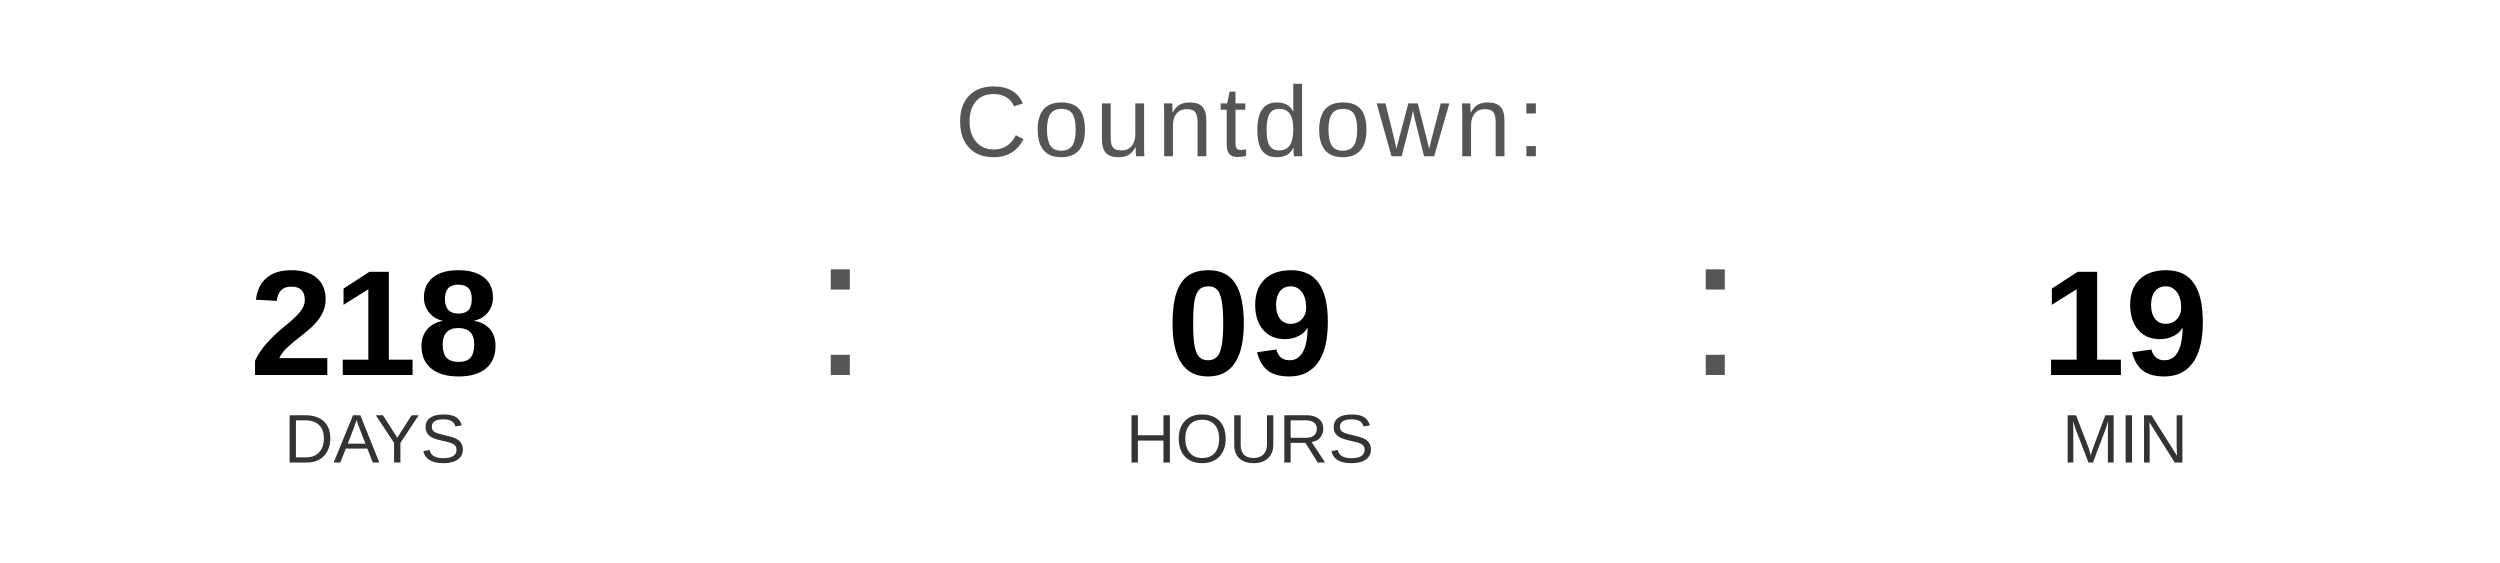
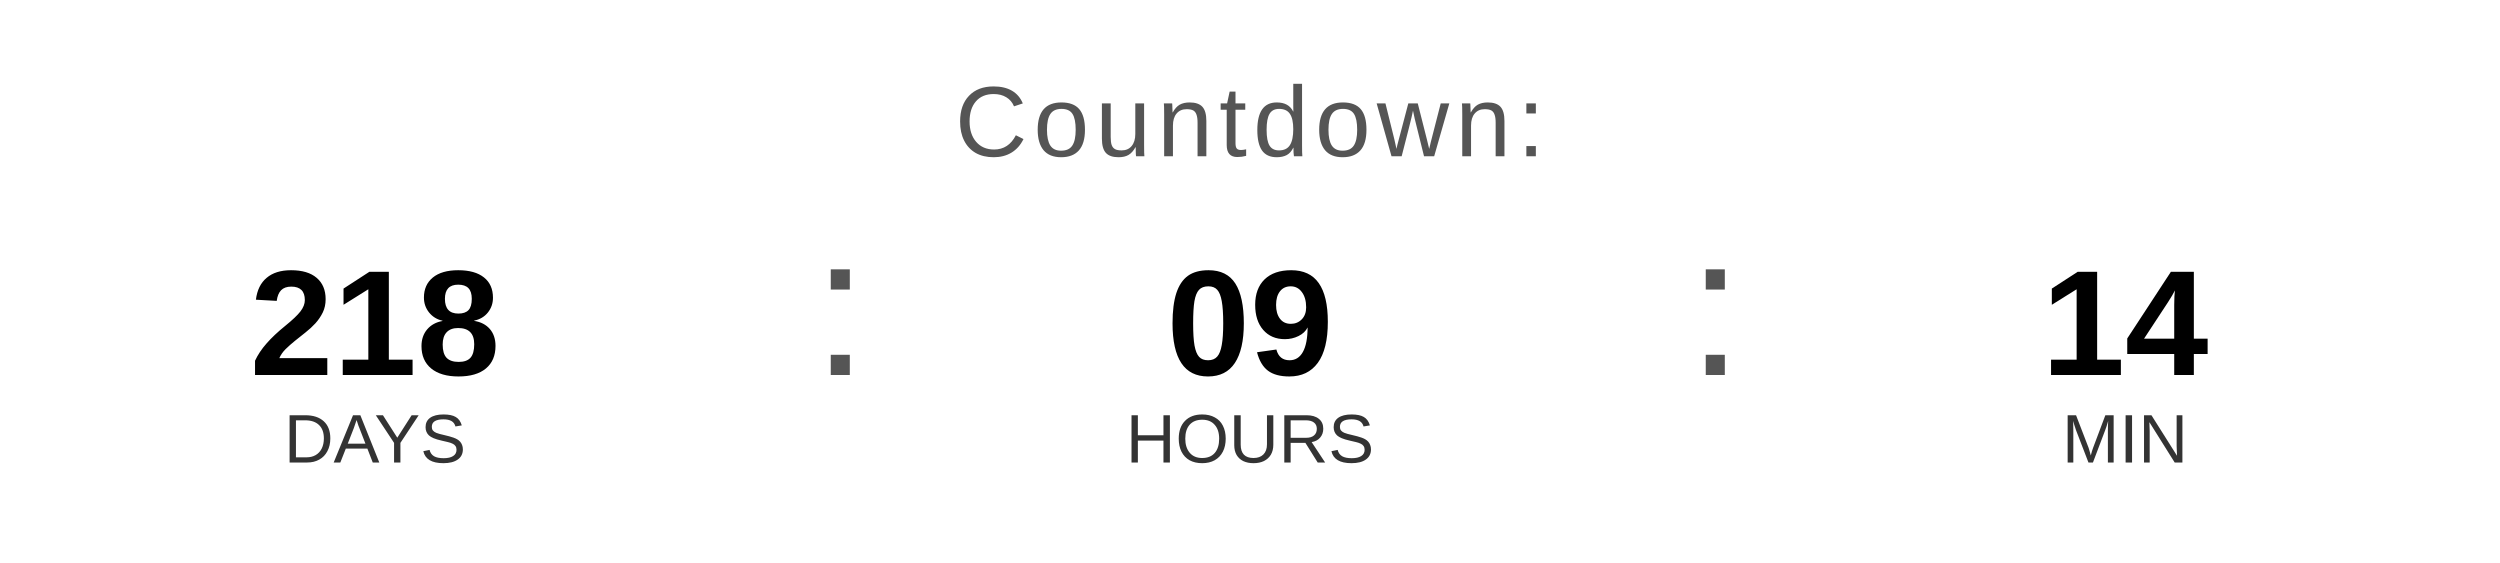
<svg xmlns="http://www.w3.org/2000/svg" width="400" height="90" viewBox="0 0 400 90">
  <text x="200" y="25" font-family="Arial, Helvetica, sans-serif" font-size="16" fill="#555555" text-anchor="middle" letter-spacing="1">
    Countdown:
  </text>
  <text x="60" y="60" font-family="Arial, Helvetica, sans-serif" font-size="24" font-weight="bold" fill="#000000" text-anchor="middle">218</text>
  <text x="60" y="74" font-family="Arial, Helvetica, sans-serif" font-size="11" fill="#333333" text-anchor="middle">DAYS</text>
  <text x="130" y="60" font-family="Arial, sans-serif" font-size="32" fill="#555555">:</text>
  <text x="200" y="60" font-family="Arial, Helvetica, sans-serif" font-size="24" font-weight="bold" fill="#000000" text-anchor="middle">09</text>
  <text x="200" y="74" font-family="Arial, Helvetica, sans-serif" font-size="11" fill="#333333" text-anchor="middle">HOURS</text>
  <text x="270" y="60" font-family="Arial, sans-serif" font-size="32" fill="#555555">:</text>
-   <text x="340" y="60" font-family="Arial, Helvetica, sans-serif" font-size="24" font-weight="bold" fill="#000000" text-anchor="middle">19</text>
+   <text x="340" y="60" font-family="Arial, Helvetica, sans-serif" font-size="24" font-weight="bold" fill="#000000" text-anchor="middle">14</text>
  <text x="340" y="74" font-family="Arial, Helvetica, sans-serif" font-size="11" fill="#333333" text-anchor="middle">MIN</text>
</svg>
